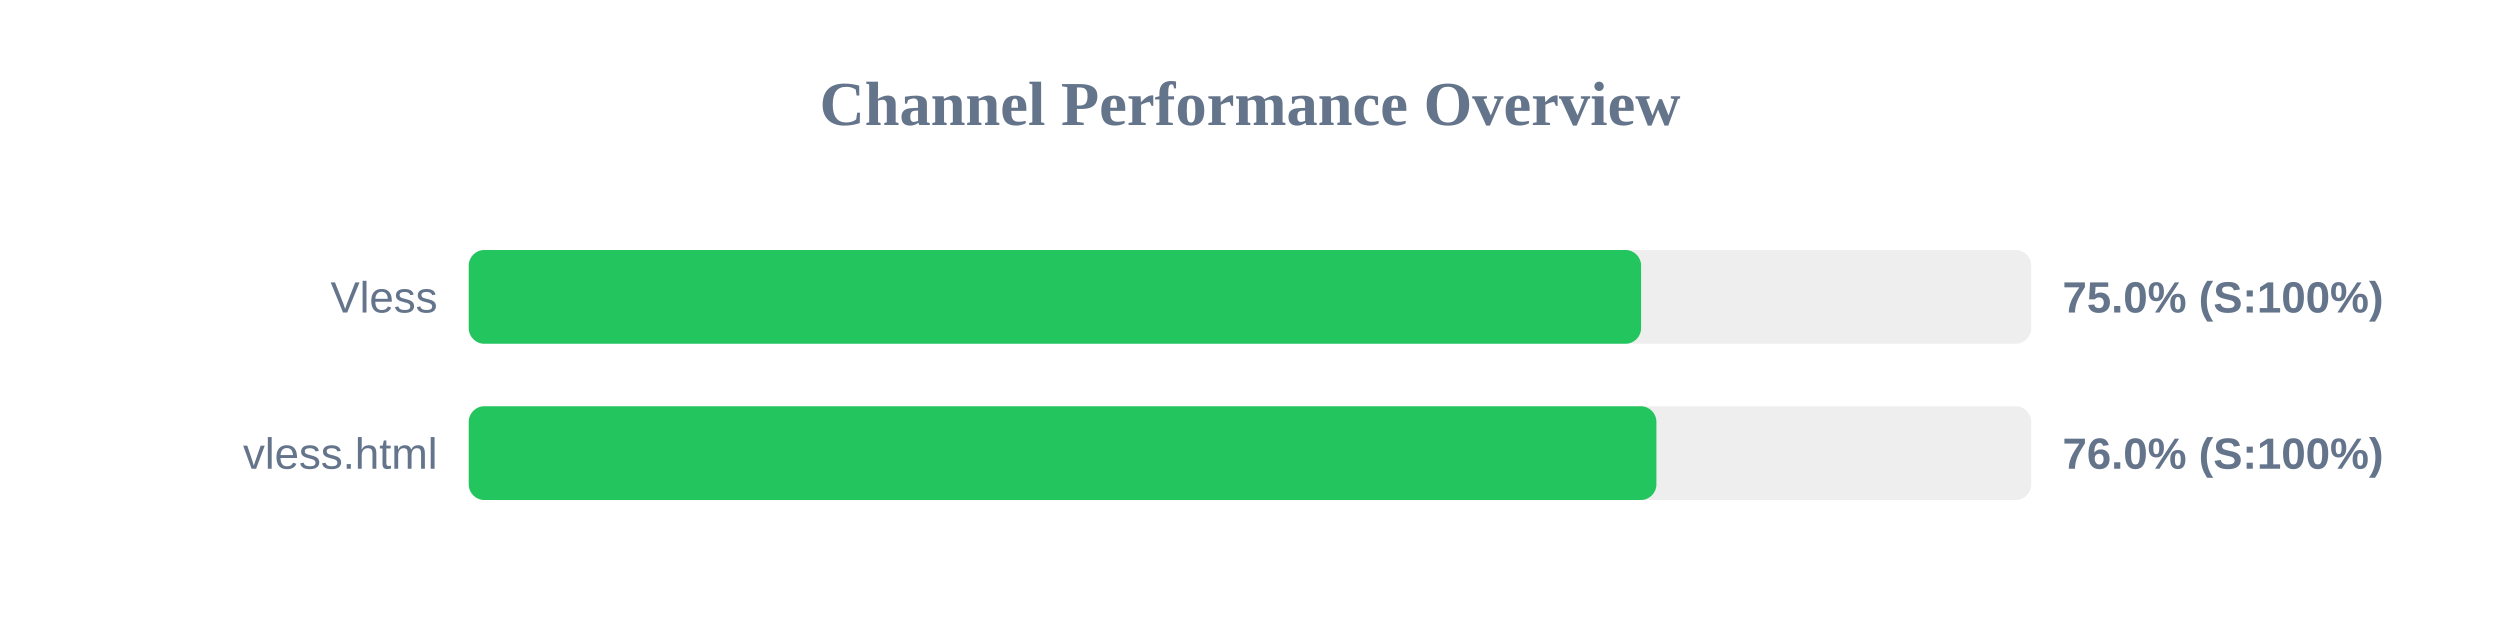
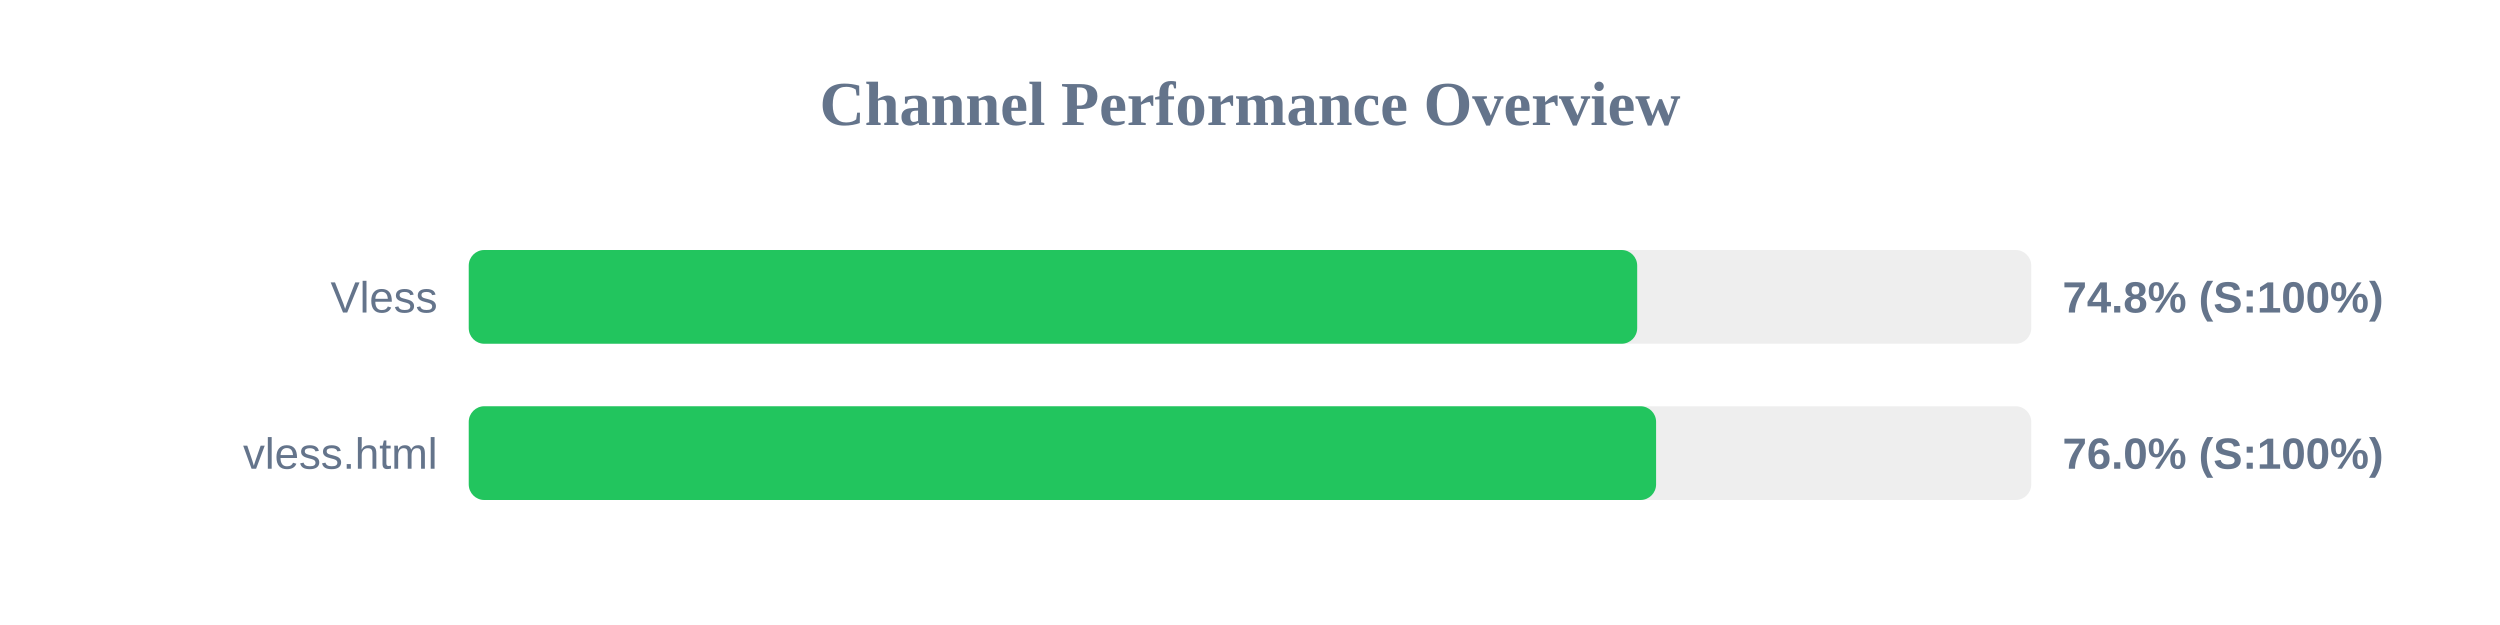
<svg xmlns="http://www.w3.org/2000/svg" width="800" height="200" version="1.1">
  <style>
        .row { font: 14px Arial; fill: #64748b; }
        .score { font: bold 14px Arial; fill: #64748b; }
    </style>
  <text x="400" y="40" text-anchor="middle" font-size="20px" font-weight="bold" fill="#64748b">Channel Performance Overview</text>
  <rect x="150" y="80" width="500" height="30" fill="#eee" rx="5" />
-   <rect x="150" y="80" width="375.15" height="30" fill="#22c55e" rx="5" />
+   <rect x="150" y="80" width="373.9" height="30" fill="#22c55e" rx="5" />
  <text x="140" y="100" text-anchor="end" class="row">Vless</text>
-   <text x="660" y="100" text-anchor="start" class="score">75.0% (S:100%)</text>
+   <text x="660" y="100" text-anchor="start" class="score">74.8% (S:100%)</text>
  <rect x="150" y="130" width="500" height="30" fill="#eee" rx="5" />
-   <rect x="150" y="130" width="380.05" height="30" fill="#22c55e" rx="5" />
+   <rect x="150" y="130" width="379.95" height="30" fill="#22c55e" rx="5" />
  <text x="140" y="150" text-anchor="end" class="row">vless.html</text>
  <text x="660" y="150" text-anchor="start" class="score">76.0% (S:100%)</text>
</svg>
